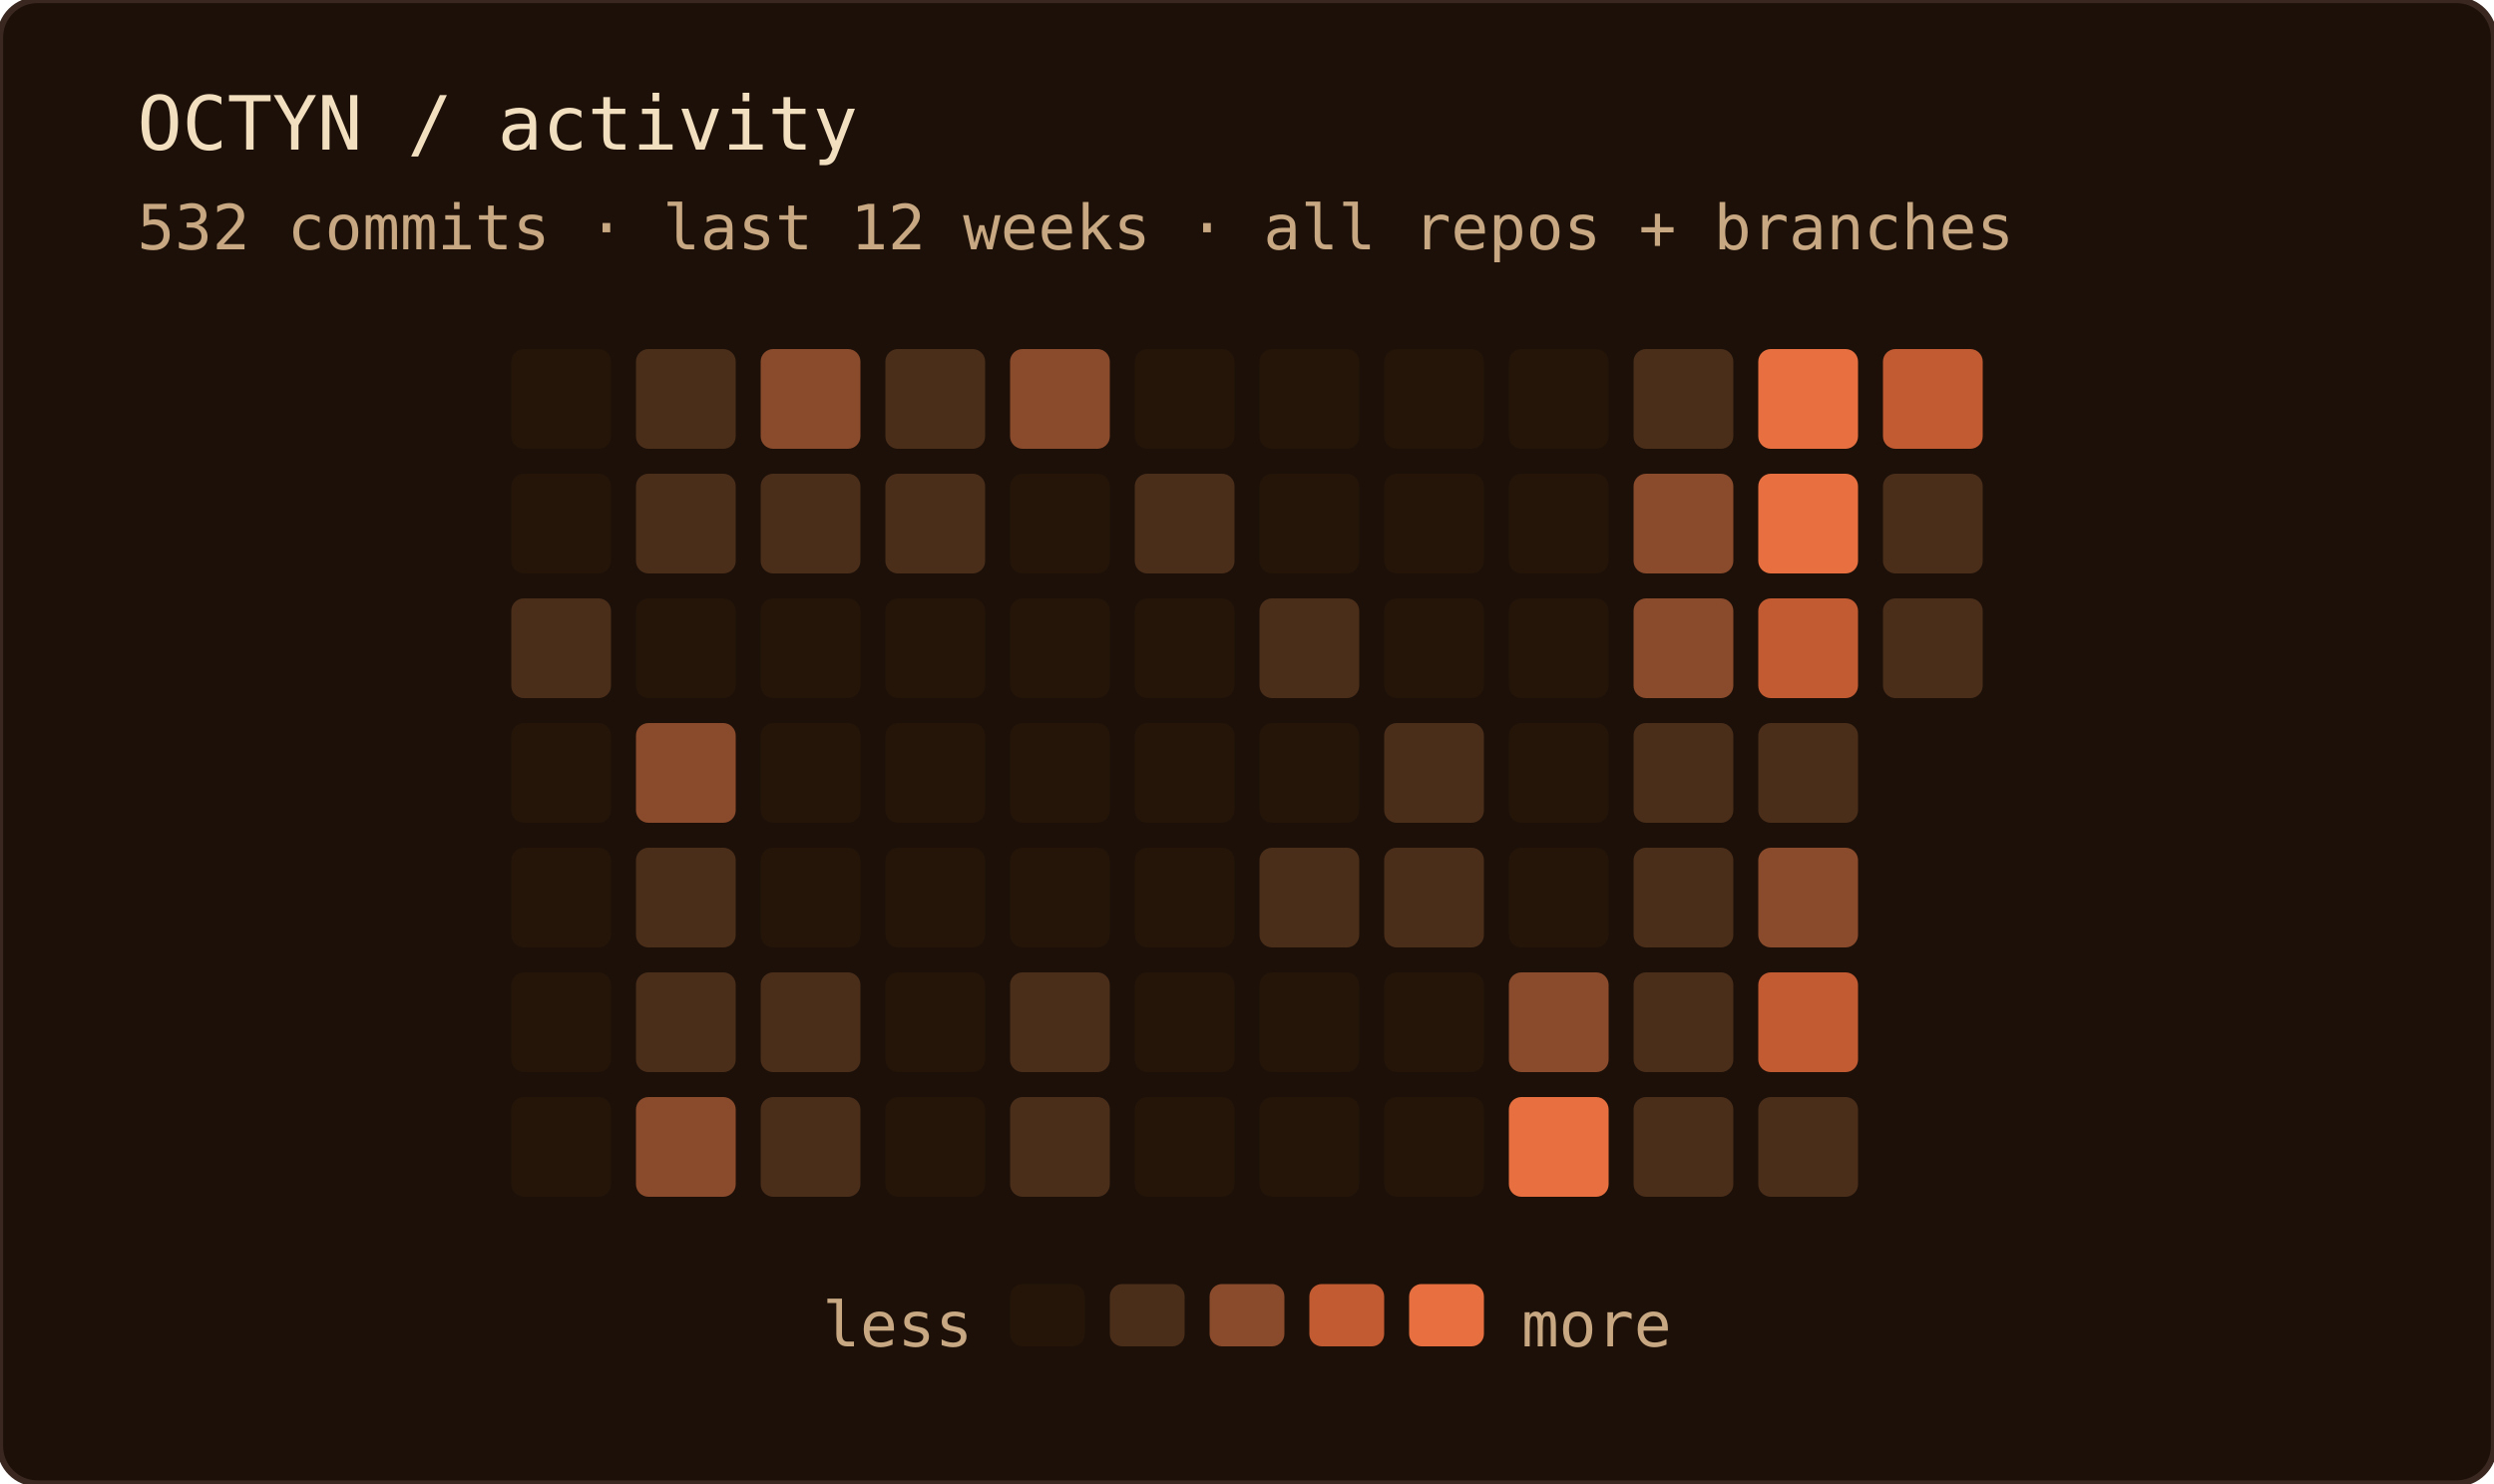
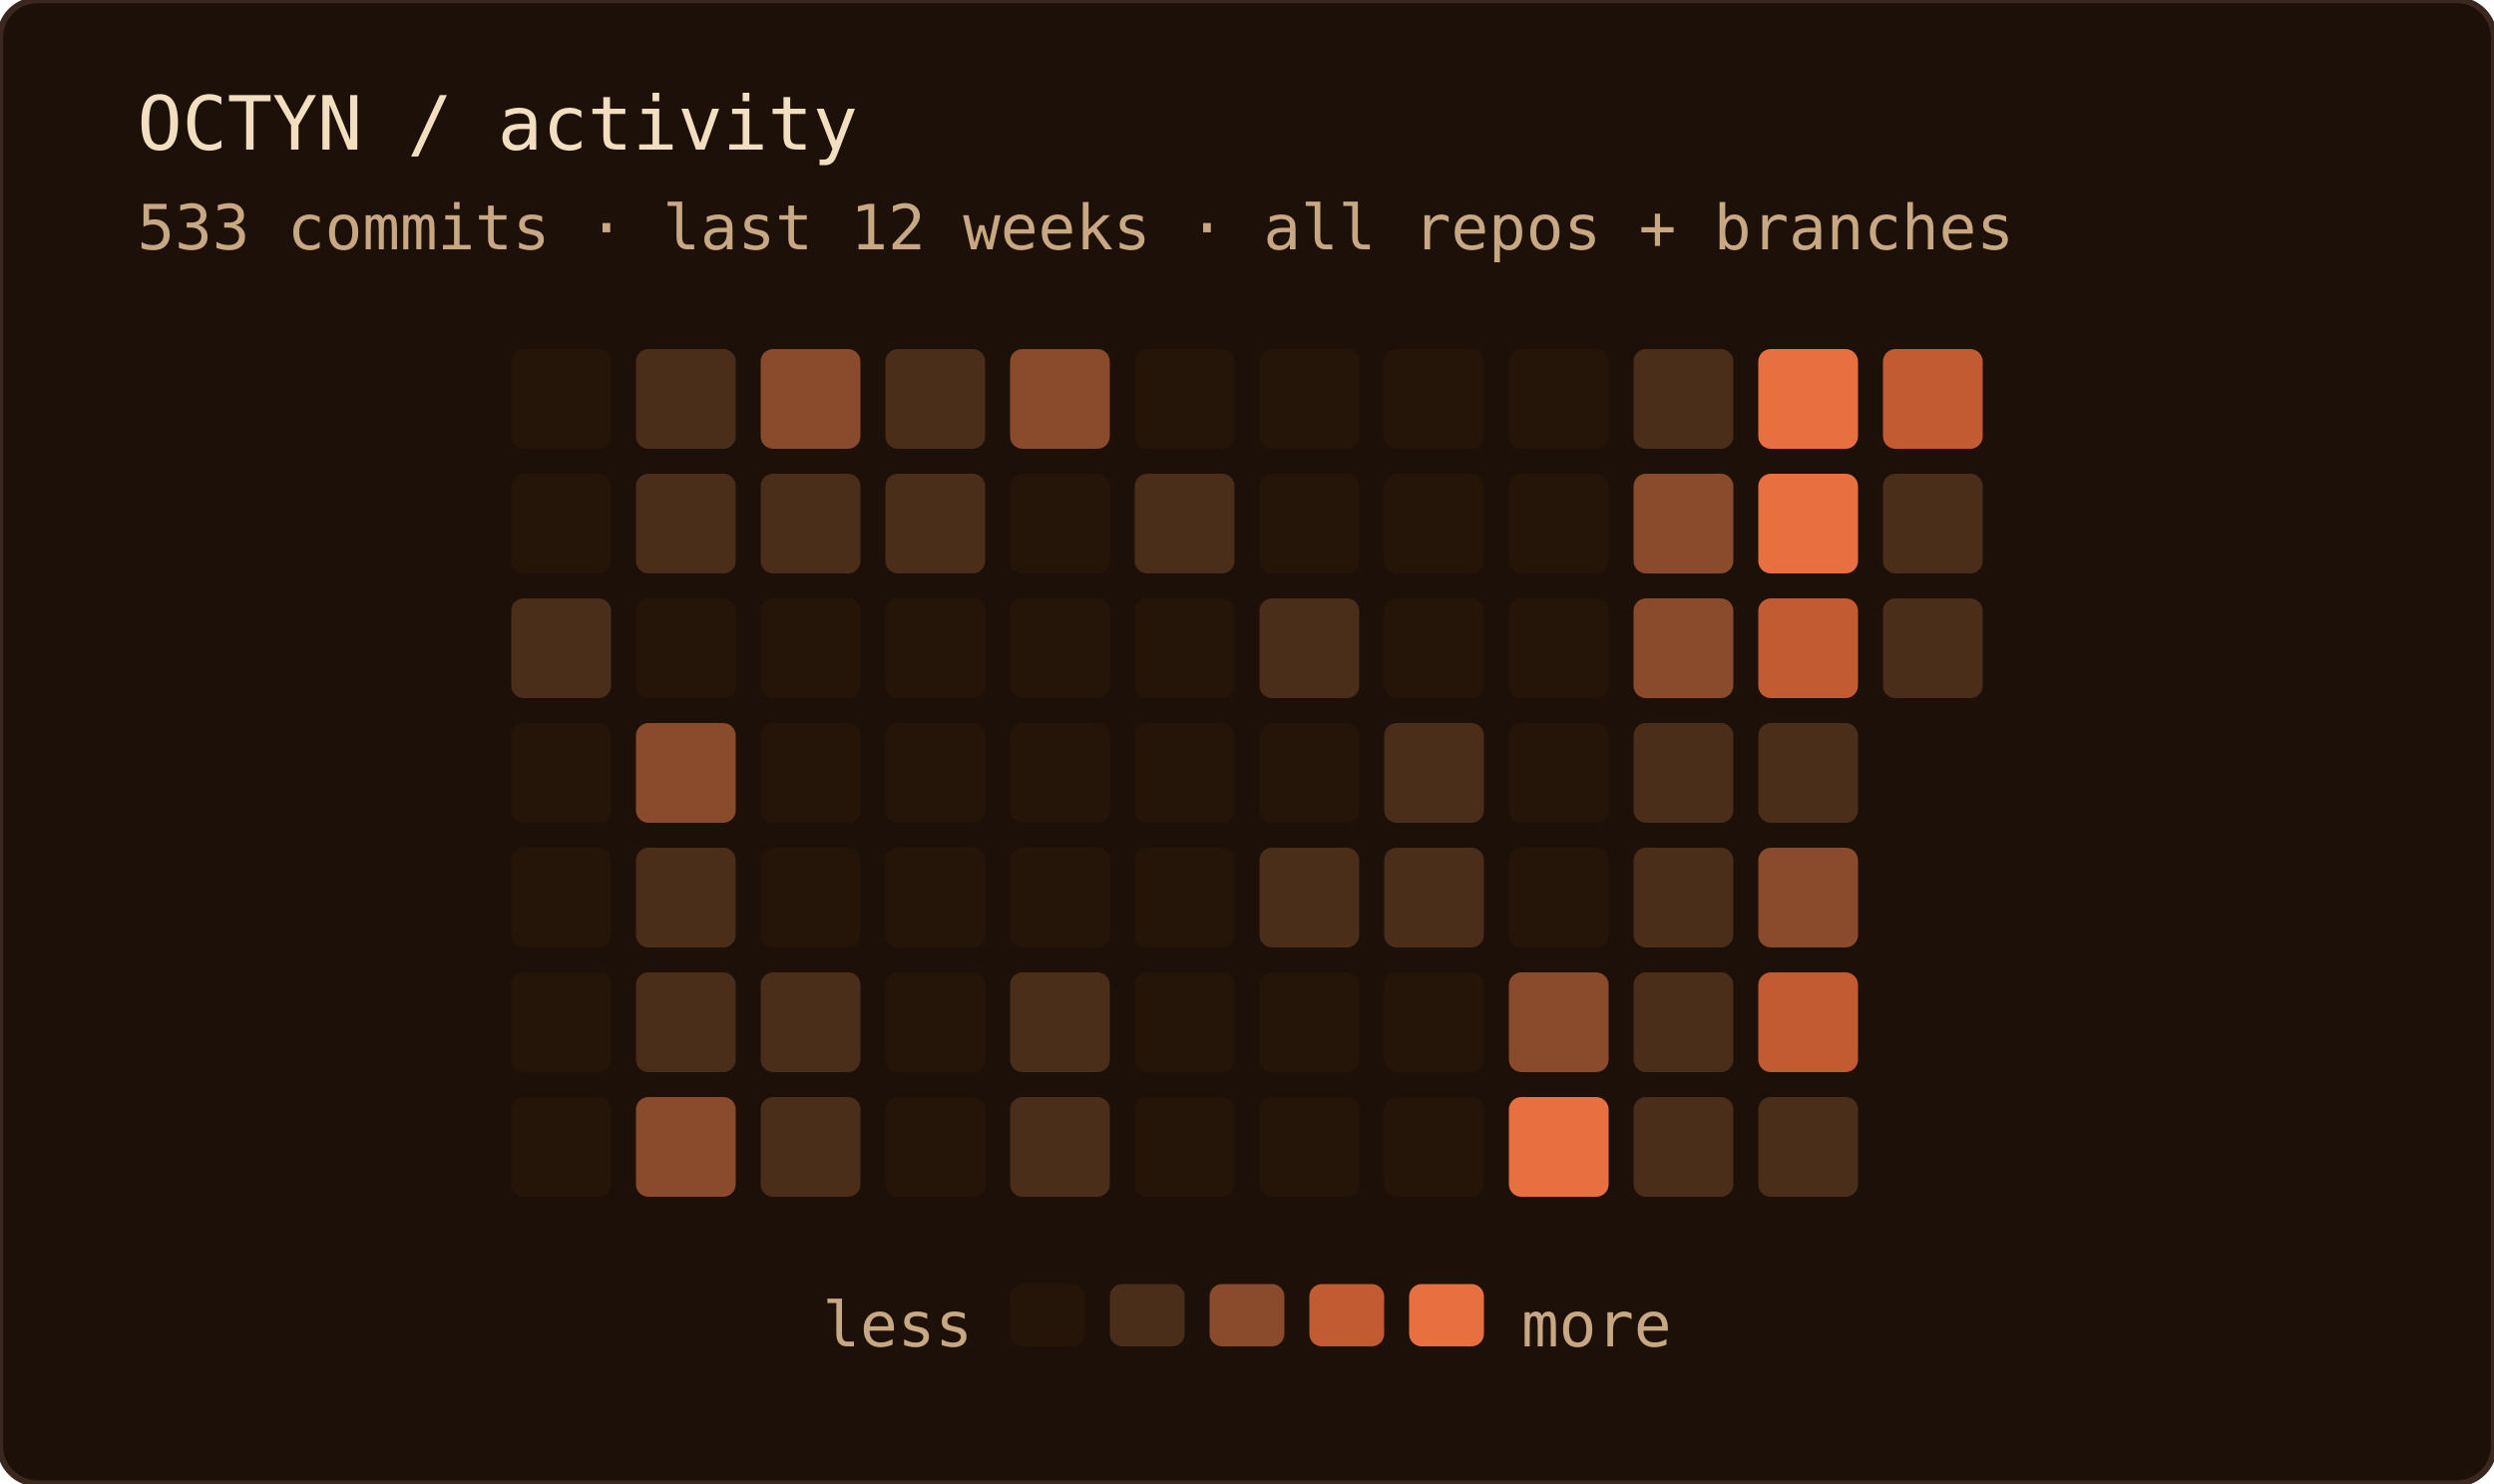
<svg xmlns="http://www.w3.org/2000/svg" width="400" height="238" role="img" aria-label="OCTYN commit activity — last 12 weeks · all repos + branches">
  <rect width="100%" height="100%" rx="6" fill="#1c1008" />
  <rect width="100%" height="100%" rx="6" fill="none" stroke="#3a2820" stroke-width="1" />
  <text x="22" y="24" font-family="'JetBrains Mono', 'Fira Code', ui-monospace, SFMono-Regular, Menlo, monospace" font-size="12" fill="#f2dfc0">OCTYN / activity</text>
-   <text x="22" y="40" font-family="'JetBrains Mono', 'Fira Code', ui-monospace, SFMono-Regular, Menlo, monospace" font-size="10" fill="#c8a882">532 commits · last 12 weeks · all repos + branches</text>
+   <text x="22" y="40" font-family="'JetBrains Mono', 'Fira Code', ui-monospace, SFMono-Regular, Menlo, monospace" font-size="10" fill="#c8a882">533 commits · last 12 weeks · all repos + branches</text>
  <rect x="82" y="56" width="16" height="16" rx="2" fill="#241508" />
  <rect x="82" y="76" width="16" height="16" rx="2" fill="#241508" />
  <rect x="82" y="96" width="16" height="16" rx="2" fill="#4a2e1a" />
  <rect x="82" y="116" width="16" height="16" rx="2" fill="#241508" />
  <rect x="82" y="136" width="16" height="16" rx="2" fill="#241508" />
  <rect x="82" y="156" width="16" height="16" rx="2" fill="#241508" />
  <rect x="82" y="176" width="16" height="16" rx="2" fill="#241508" />
  <rect x="102" y="56" width="16" height="16" rx="2" fill="#4a2e1a" />
  <rect x="102" y="76" width="16" height="16" rx="2" fill="#4a2e1a" />
  <rect x="102" y="96" width="16" height="16" rx="2" fill="#241508" />
  <rect x="102" y="116" width="16" height="16" rx="2" fill="#8a4a2c" />
  <rect x="102" y="136" width="16" height="16" rx="2" fill="#4a2e1a" />
  <rect x="102" y="156" width="16" height="16" rx="2" fill="#4a2e1a" />
  <rect x="102" y="176" width="16" height="16" rx="2" fill="#8a4a2c" />
  <rect x="122" y="56" width="16" height="16" rx="2" fill="#8a4a2c" />
  <rect x="122" y="76" width="16" height="16" rx="2" fill="#4a2e1a" />
  <rect x="122" y="96" width="16" height="16" rx="2" fill="#241508" />
  <rect x="122" y="116" width="16" height="16" rx="2" fill="#241508" />
  <rect x="122" y="136" width="16" height="16" rx="2" fill="#241508" />
  <rect x="122" y="156" width="16" height="16" rx="2" fill="#4a2e1a" />
  <rect x="122" y="176" width="16" height="16" rx="2" fill="#4a2e1a" />
  <rect x="142" y="56" width="16" height="16" rx="2" fill="#4a2e1a" />
  <rect x="142" y="76" width="16" height="16" rx="2" fill="#4a2e1a" />
  <rect x="142" y="96" width="16" height="16" rx="2" fill="#241508" />
  <rect x="142" y="116" width="16" height="16" rx="2" fill="#241508" />
  <rect x="142" y="136" width="16" height="16" rx="2" fill="#241508" />
  <rect x="142" y="156" width="16" height="16" rx="2" fill="#241508" />
  <rect x="142" y="176" width="16" height="16" rx="2" fill="#241508" />
  <rect x="162" y="56" width="16" height="16" rx="2" fill="#8a4a2c" />
  <rect x="162" y="76" width="16" height="16" rx="2" fill="#241508" />
  <rect x="162" y="96" width="16" height="16" rx="2" fill="#241508" />
  <rect x="162" y="116" width="16" height="16" rx="2" fill="#241508" />
  <rect x="162" y="136" width="16" height="16" rx="2" fill="#241508" />
  <rect x="162" y="156" width="16" height="16" rx="2" fill="#4a2e1a" />
  <rect x="162" y="176" width="16" height="16" rx="2" fill="#4a2e1a" />
  <rect x="182" y="56" width="16" height="16" rx="2" fill="#241508" />
  <rect x="182" y="76" width="16" height="16" rx="2" fill="#4a2e1a" />
  <rect x="182" y="96" width="16" height="16" rx="2" fill="#241508" />
  <rect x="182" y="116" width="16" height="16" rx="2" fill="#241508" />
  <rect x="182" y="136" width="16" height="16" rx="2" fill="#241508" />
  <rect x="182" y="156" width="16" height="16" rx="2" fill="#241508" />
  <rect x="182" y="176" width="16" height="16" rx="2" fill="#241508" />
  <rect x="202" y="56" width="16" height="16" rx="2" fill="#241508" />
  <rect x="202" y="76" width="16" height="16" rx="2" fill="#241508" />
  <rect x="202" y="96" width="16" height="16" rx="2" fill="#4a2e1a" />
  <rect x="202" y="116" width="16" height="16" rx="2" fill="#241508" />
  <rect x="202" y="136" width="16" height="16" rx="2" fill="#4a2e1a" />
  <rect x="202" y="156" width="16" height="16" rx="2" fill="#241508" />
  <rect x="202" y="176" width="16" height="16" rx="2" fill="#241508" />
  <rect x="222" y="56" width="16" height="16" rx="2" fill="#241508" />
  <rect x="222" y="76" width="16" height="16" rx="2" fill="#241508" />
  <rect x="222" y="96" width="16" height="16" rx="2" fill="#241508" />
  <rect x="222" y="116" width="16" height="16" rx="2" fill="#4a2e1a" />
  <rect x="222" y="136" width="16" height="16" rx="2" fill="#4a2e1a" />
  <rect x="222" y="156" width="16" height="16" rx="2" fill="#241508" />
  <rect x="222" y="176" width="16" height="16" rx="2" fill="#241508" />
  <rect x="242" y="56" width="16" height="16" rx="2" fill="#241508" />
  <rect x="242" y="76" width="16" height="16" rx="2" fill="#241508" />
  <rect x="242" y="96" width="16" height="16" rx="2" fill="#241508" />
  <rect x="242" y="116" width="16" height="16" rx="2" fill="#241508" />
  <rect x="242" y="136" width="16" height="16" rx="2" fill="#241508" />
  <rect x="242" y="156" width="16" height="16" rx="2" fill="#8a4a2c" />
  <rect x="242" y="176" width="16" height="16" rx="2" fill="#e87040" />
  <rect x="262" y="56" width="16" height="16" rx="2" fill="#4a2e1a" />
  <rect x="262" y="76" width="16" height="16" rx="2" fill="#8a4a2c" />
  <rect x="262" y="96" width="16" height="16" rx="2" fill="#8a4a2c" />
  <rect x="262" y="116" width="16" height="16" rx="2" fill="#4a2e1a" />
  <rect x="262" y="136" width="16" height="16" rx="2" fill="#4a2e1a" />
  <rect x="262" y="156" width="16" height="16" rx="2" fill="#4a2e1a" />
  <rect x="262" y="176" width="16" height="16" rx="2" fill="#4a2e1a" />
  <rect x="282" y="56" width="16" height="16" rx="2" fill="#e87040" />
  <rect x="282" y="76" width="16" height="16" rx="2" fill="#e87040" />
  <rect x="282" y="96" width="16" height="16" rx="2" fill="#c25a32" />
  <rect x="282" y="116" width="16" height="16" rx="2" fill="#4a2e1a" />
  <rect x="282" y="136" width="16" height="16" rx="2" fill="#8a4a2c" />
  <rect x="282" y="156" width="16" height="16" rx="2" fill="#c25a32" />
  <rect x="282" y="176" width="16" height="16" rx="2" fill="#4a2e1a" />
  <rect x="302" y="56" width="16" height="16" rx="2" fill="#c25a32" />
  <rect x="302" y="76" width="16" height="16" rx="2" fill="#4a2e1a" />
  <rect x="302" y="96" width="16" height="16" rx="2" fill="#4a2e1a" />
  <text x="156" y="216" text-anchor="end" font-family="'JetBrains Mono', 'Fira Code', ui-monospace, SFMono-Regular, Menlo, monospace" font-size="10" fill="#c8a882">less</text>
  <rect x="162" y="206" width="12" height="10" rx="2" fill="#241508" />
  <rect x="178" y="206" width="12" height="10" rx="2" fill="#4a2e1a" />
  <rect x="194" y="206" width="12" height="10" rx="2" fill="#8a4a2c" />
  <rect x="210" y="206" width="12" height="10" rx="2" fill="#c25a32" />
  <rect x="226" y="206" width="12" height="10" rx="2" fill="#e87040" />
  <text x="244" y="216" font-family="'JetBrains Mono', 'Fira Code', ui-monospace, SFMono-Regular, Menlo, monospace" font-size="10" fill="#c8a882">more</text>
</svg>
